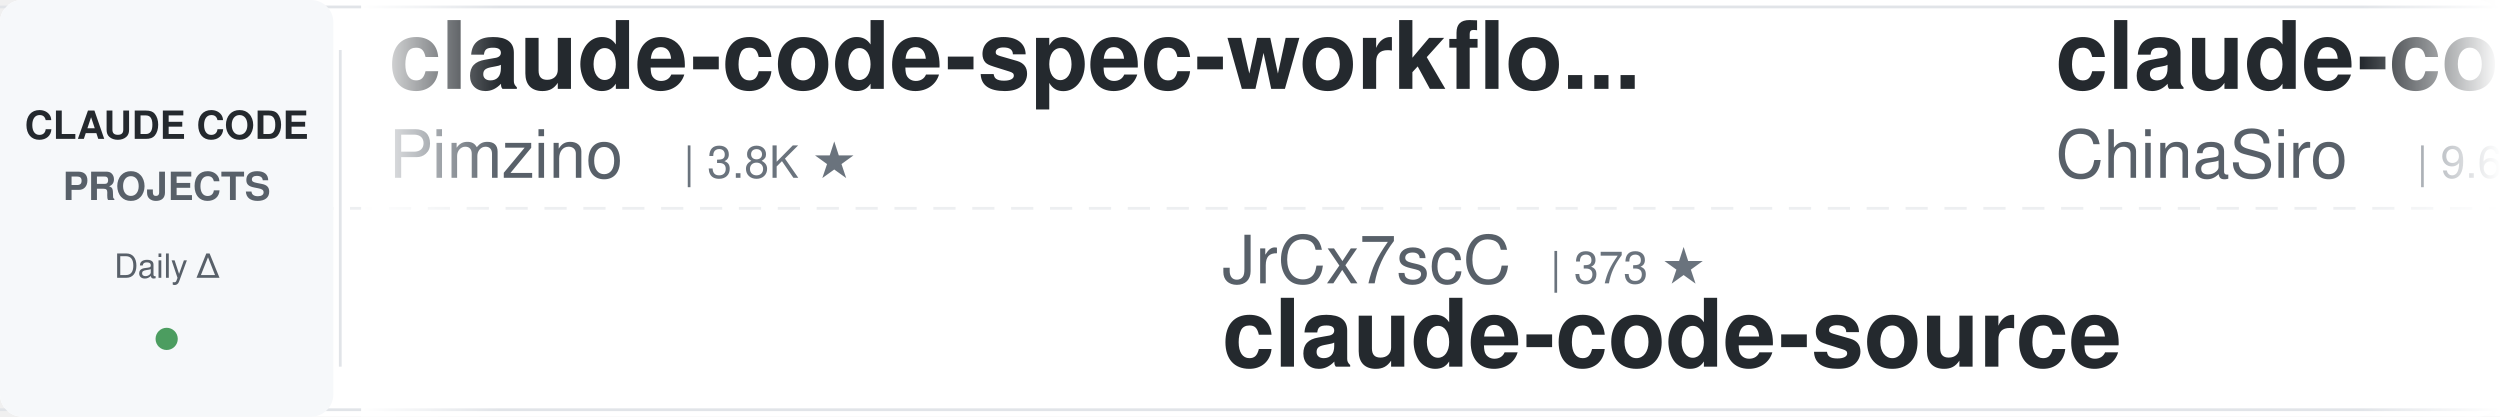
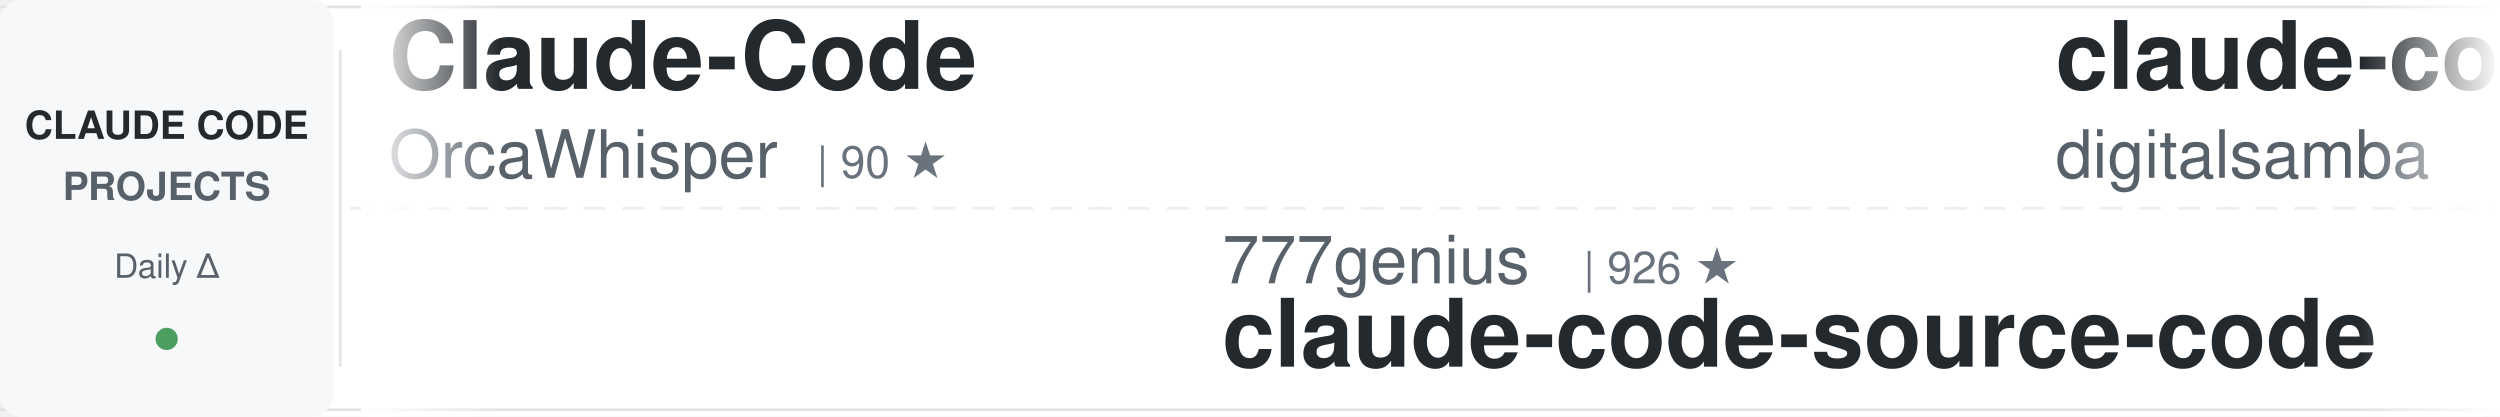
<svg xmlns="http://www.w3.org/2000/svg" width="900" height="150">
  <defs>
    <linearGradient id="awesomeLeftFade" x1="0%" y1="0%" x2="100%" y2="0%">
      <stop offset="0%" style="stop-color:#ffffff;stop-opacity:1" />
      <stop offset="100%" style="stop-color:#ffffff;stop-opacity:0" />
    </linearGradient>
    <linearGradient id="awesomeRightFade" x1="0%" y1="0%" x2="100%" y2="0%">
      <stop offset="0%" style="stop-color:#ffffff;stop-opacity:0" />
      <stop offset="100%" style="stop-color:#ffffff;stop-opacity:1" />
    </linearGradient>
  </defs>
  <rect width="900" height="150" fill="#ffffff" rx="8" />
  <rect x="0" y="2" width="900" height="1" fill="#e1e4e8" />
  <rect x="0" y="147" width="900" height="1" fill="#e1e4e8" />
  <line x1="0" y1="75" x2="900" y2="75" stroke="#e1e4e8" stroke-width="1" stroke-dasharray="8 6" opacity="0.6" />
  <rect x="0" y="0" width="120" height="150" fill="#f6f8fa" rx="8" />
  <text x="60" y="50" font-family="-apple-system, BlinkMacSystemFont, 'Segoe UI', Helvetica, Arial, sans-serif" font-size="14" font-weight="600" fill="#24292e" text-anchor="middle">CLAUDE CODE</text>
  <text x="60" y="72" font-family="-apple-system, BlinkMacSystemFont, 'Segoe UI', Helvetica, Arial, sans-serif" font-size="14" font-weight="600" fill="#586069" text-anchor="middle">PROJECTS</text>
  <text x="60" y="100" font-family="-apple-system, BlinkMacSystemFont, 'Segoe UI', Helvetica, Arial, sans-serif" font-size="12" font-weight="500" fill="#586069" text-anchor="middle">Daily Δ</text>
  <circle cx="60" cy="122" r="4" fill="#22863a" opacity="0.8" />
  <rect x="122" y="18" width="1" height="114" fill="#e1e4e8" />
  <clipPath id="awesomeTickerClip">
    <rect x="130" y="0" width="770" height="150" />
  </clipPath>
  <g clip-path="url(#awesomeTickerClip)">
    <g id="awesomeTickerItems">
      <animateTransform attributeName="transform" attributeType="XML" type="translate" from="0 0" to="-3000 0" dur="54s" repeatCount="indefinite" />
      <g transform="translate(0, 0)">
-         <text x="140" y="32" font-family="-apple-system, BlinkMacSystemFont, 'Segoe UI', Helvetica, Arial, sans-serif" font-size="34" font-weight="600" fill="#24292e">claude-code-spec-workflo...</text>
-         <text x="140" y="64" font-family="-apple-system, BlinkMacSystemFont, 'Segoe UI', Helvetica, Arial, sans-serif" font-size="24" font-weight="400" fill="#586069">Pimzino</text>
-         <text x="246" y="64" font-family="-apple-system, BlinkMacSystemFont, 'Segoe UI', Helvetica, Arial, sans-serif" font-size="16" font-weight="500" fill="#6a737d">| 3.8K ★</text>
+         <text x="140" y="32" font-family="-apple-system, BlinkMacSystemFont, 'Segoe UI', Helvetica, Arial, sans-serif" font-size="34" font-weight="600" fill="#24292e">Claude-Code</text>
+         <text x="140" y="64" font-family="-apple-system, BlinkMacSystemFont, 'Segoe UI', Helvetica, Arial, sans-serif" font-size="24" font-weight="400" fill="#586069">OrcaWhisper</text>
+         <text x="294" y="64" font-family="-apple-system, BlinkMacSystemFont, 'Segoe UI', Helvetica, Arial, sans-serif" font-size="16" font-weight="500" fill="#6a737d">| 90 ★</text>
      </g>
      <g transform="translate(300, 0)">
-         <text x="140" y="102" font-family="-apple-system, BlinkMacSystemFont, 'Segoe UI', Helvetica, Arial, sans-serif" font-size="24" font-weight="400" fill="#586069">JrCx7scC</text>
-         <text x="258" y="102" font-family="-apple-system, BlinkMacSystemFont, 'Segoe UI', Helvetica, Arial, sans-serif" font-size="16" font-weight="500" fill="#6a737d">| 373 ★</text>
-         <text x="140" y="132" font-family="-apple-system, BlinkMacSystemFont, 'Segoe UI', Helvetica, Arial, sans-serif" font-size="34" font-weight="600" fill="#24292e">claude-code-source</text>
+         <text x="140" y="102" font-family="-apple-system, BlinkMacSystemFont, 'Segoe UI', Helvetica, Arial, sans-serif" font-size="24" font-weight="400" fill="#586069">777genius</text>
+         <text x="270" y="102" font-family="-apple-system, BlinkMacSystemFont, 'Segoe UI', Helvetica, Arial, sans-serif" font-size="16" font-weight="500" fill="#6a737d">| 926 ★</text>
+         <text x="140" y="132" font-family="-apple-system, BlinkMacSystemFont, 'Segoe UI', Helvetica, Arial, sans-serif" font-size="34" font-weight="600" fill="#24292e">claude-code-source-code</text>
      </g>
      <g transform="translate(600, 0)">
-         <text x="140" y="32" font-family="-apple-system, BlinkMacSystemFont, 'Segoe UI', Helvetica, Arial, sans-serif" font-size="34" font-weight="600" fill="#24292e">claude-code-sourcemap</text>
-         <text x="140" y="64" font-family="-apple-system, BlinkMacSystemFont, 'Segoe UI', Helvetica, Arial, sans-serif" font-size="24" font-weight="400" fill="#586069">ChinaSiro</text>
+         <text x="140" y="32" font-family="-apple-system, BlinkMacSystemFont, 'Segoe UI', Helvetica, Arial, sans-serif" font-size="34" font-weight="600" fill="#24292e">claude-code-video-toolki...</text>
+         <text x="140" y="64" font-family="-apple-system, BlinkMacSystemFont, 'Segoe UI', Helvetica, Arial, sans-serif" font-size="24" font-weight="400" fill="#586069">digitalsamba</text>
+         <text x="306" y="64" font-family="-apple-system, BlinkMacSystemFont, 'Segoe UI', Helvetica, Arial, sans-serif" font-size="16" font-weight="500" fill="#6a737d">| 1.9K ★</text>
+       </g>
+       <g transform="translate(900, 0)">
+         <text x="140" y="102" font-family="-apple-system, BlinkMacSystemFont, 'Segoe UI', Helvetica, Arial, sans-serif" font-size="24" font-weight="400" fill="#586069">lorryjovens-hub</text>
+         <text x="342" y="102" font-family="-apple-system, BlinkMacSystemFont, 'Segoe UI', Helvetica, Arial, sans-serif" font-size="16" font-weight="500" fill="#6a737d">| 1.7K ★</text>
+         <text x="140" y="132" font-family="-apple-system, BlinkMacSystemFont, 'Segoe UI', Helvetica, Arial, sans-serif" font-size="34" font-weight="600" fill="#24292e">claude-code-rust</text>
+       </g>
+       <g transform="translate(1200, 0)">
+         <text x="140" y="32" font-family="-apple-system, BlinkMacSystemFont, 'Segoe UI', Helvetica, Arial, sans-serif" font-size="34" font-weight="600" fill="#24292e">claude-code-engineering</text>
+         <text x="140" y="64" font-family="-apple-system, BlinkMacSystemFont, 'Segoe UI', Helvetica, Arial, sans-serif" font-size="24" font-weight="400" fill="#586069">huangjia2019</text>
+         <text x="306" y="64" font-family="-apple-system, BlinkMacSystemFont, 'Segoe UI', Helvetica, Arial, sans-serif" font-size="16" font-weight="500" fill="#6a737d">| 1.1K ★</text>
+       </g>
+       <g transform="translate(1500, 0)">
+         <text x="140" y="102" font-family="-apple-system, BlinkMacSystemFont, 'Segoe UI', Helvetica, Arial, sans-serif" font-size="24" font-weight="400" fill="#586069">centminmod</text>
+         <text x="282" y="102" font-family="-apple-system, BlinkMacSystemFont, 'Segoe UI', Helvetica, Arial, sans-serif" font-size="16" font-weight="500" fill="#6a737d">| 2.6K ★</text>
+         <text x="140" y="132" font-family="-apple-system, BlinkMacSystemFont, 'Segoe UI', Helvetica, Arial, sans-serif" font-size="34" font-weight="600" fill="#24292e">my-claude-code-setup</text>
+       </g>
+       <g transform="translate(1800, 0)">
+         <text x="140" y="32" font-family="-apple-system, BlinkMacSystemFont, 'Segoe UI', Helvetica, Arial, sans-serif" font-size="34" font-weight="600" fill="#24292e">claude-code-tips</text>
+         <text x="140" y="64" font-family="-apple-system, BlinkMacSystemFont, 'Segoe UI', Helvetica, Arial, sans-serif" font-size="24" font-weight="400" fill="#586069">ykdojo</text>
+         <text x="234" y="64" font-family="-apple-system, BlinkMacSystemFont, 'Segoe UI', Helvetica, Arial, sans-serif" font-size="16" font-weight="500" fill="#6a737d">| 9.7K ★</text>
+         <text x="311" y="64" font-family="-apple-system, BlinkMacSystemFont, 'Segoe UI', Helvetica, Arial, sans-serif" font-size="16" font-weight="500" fill="#22863a"> +6</text>
+       </g>
+       <g transform="translate(2100, 0)">
+         <text x="140" y="102" font-family="-apple-system, BlinkMacSystemFont, 'Segoe UI', Helvetica, Arial, sans-serif" font-size="24" font-weight="400" fill="#586069">oboard</text>
+         <text x="234" y="102" font-family="-apple-system, BlinkMacSystemFont, 'Segoe UI', Helvetica, Arial, sans-serif" font-size="16" font-weight="500" fill="#6a737d">| 3.3K ★</text>
+         <text x="140" y="132" font-family="-apple-system, BlinkMacSystemFont, 'Segoe UI', Helvetica, Arial, sans-serif" font-size="34" font-weight="600" fill="#24292e">claude-code-rev</text>
+       </g>
+       <g transform="translate(2400, 0)">
+         <text x="140" y="32" font-family="-apple-system, BlinkMacSystemFont, 'Segoe UI', Helvetica, Arial, sans-serif" font-size="34" font-weight="600" fill="#24292e">ralph-claude-code</text>
+         <text x="140" y="64" font-family="-apple-system, BlinkMacSystemFont, 'Segoe UI', Helvetica, Arial, sans-serif" font-size="24" font-weight="400" fill="#586069">frankbria</text>
        <text x="270" y="64" font-family="-apple-system, BlinkMacSystemFont, 'Segoe UI', Helvetica, Arial, sans-serif" font-size="16" font-weight="500" fill="#6a737d">| 9.6K ★</text>
      </g>
-       <g transform="translate(900, 0)">
-         <text x="140" y="102" font-family="-apple-system, BlinkMacSystemFont, 'Segoe UI', Helvetica, Arial, sans-serif" font-size="24" font-weight="400" fill="#586069">kodu-ai</text>
-         <text x="246" y="102" font-family="-apple-system, BlinkMacSystemFont, 'Segoe UI', Helvetica, Arial, sans-serif" font-size="16" font-weight="500" fill="#6a737d">| 5.2K ★</text>
-         <text x="140" y="132" font-family="-apple-system, BlinkMacSystemFont, 'Segoe UI', Helvetica, Arial, sans-serif" font-size="34" font-weight="600" fill="#24292e">claude-coder</text>
-       </g>
-       <g transform="translate(1200, 0)">
-         <text x="140" y="32" font-family="-apple-system, BlinkMacSystemFont, 'Segoe UI', Helvetica, Arial, sans-serif" font-size="34" font-weight="600" fill="#24292e">ClaudeCodeAgents</text>
-         <text x="140" y="64" font-family="-apple-system, BlinkMacSystemFont, 'Segoe UI', Helvetica, Arial, sans-serif" font-size="24" font-weight="400" fill="#586069">darcyegb</text>
-         <text x="258" y="64" font-family="-apple-system, BlinkMacSystemFont, 'Segoe UI', Helvetica, Arial, sans-serif" font-size="16" font-weight="500" fill="#6a737d">| 760 ★</text>
-       </g>
-       <g transform="translate(1500, 0)">
-         <text x="140" y="102" font-family="-apple-system, BlinkMacSystemFont, 'Segoe UI', Helvetica, Arial, sans-serif" font-size="24" font-weight="400" fill="#586069">Alishahryar1</text>
-         <text x="306" y="102" font-family="-apple-system, BlinkMacSystemFont, 'Segoe UI', Helvetica, Arial, sans-serif" font-size="16" font-weight="500" fill="#6a737d">| 45.5K ★</text>
-         <text x="392" y="102" font-family="-apple-system, BlinkMacSystemFont, 'Segoe UI', Helvetica, Arial, sans-serif" font-size="16" font-weight="500" fill="#22863a"> +6</text>
-         <text x="140" y="132" font-family="-apple-system, BlinkMacSystemFont, 'Segoe UI', Helvetica, Arial, sans-serif" font-size="34" font-weight="600" fill="#24292e">free-claude-code</text>
-       </g>
-       <g transform="translate(1800, 0)">
-         <text x="140" y="32" font-family="-apple-system, BlinkMacSystemFont, 'Segoe UI', Helvetica, Arial, sans-serif" font-size="34" font-weight="600" fill="#24292e">everything-claude-code-z...</text>
-         <text x="140" y="64" font-family="-apple-system, BlinkMacSystemFont, 'Segoe UI', Helvetica, Arial, sans-serif" font-size="24" font-weight="400" fill="#586069">xu-xiang</text>
-         <text x="258" y="64" font-family="-apple-system, BlinkMacSystemFont, 'Segoe UI', Helvetica, Arial, sans-serif" font-size="16" font-weight="500" fill="#6a737d">| 1.9K ★</text>
-       </g>
-       <g transform="translate(2100, 0)">
-         <text x="140" y="102" font-family="-apple-system, BlinkMacSystemFont, 'Segoe UI', Helvetica, Arial, sans-serif" font-size="24" font-weight="400" fill="#586069">anthropics</text>
-         <text x="282" y="102" font-family="-apple-system, BlinkMacSystemFont, 'Segoe UI', Helvetica, Arial, sans-serif" font-size="16" font-weight="500" fill="#6a737d">| 5.9K ★</text>
-         <text x="140" y="132" font-family="-apple-system, BlinkMacSystemFont, 'Segoe UI', Helvetica, Arial, sans-serif" font-size="34" font-weight="600" fill="#24292e">claude-code-security-rev...</text>
-       </g>
-       <g transform="translate(2400, 0)">
-         <text x="140" y="32" font-family="-apple-system, BlinkMacSystemFont, 'Segoe UI', Helvetica, Arial, sans-serif" font-size="34" font-weight="600" fill="#24292e">ECC</text>
-         <text x="140" y="64" font-family="-apple-system, BlinkMacSystemFont, 'Segoe UI', Helvetica, Arial, sans-serif" font-size="24" font-weight="400" fill="#586069">affaan-m</text>
-         <text x="258" y="64" font-family="-apple-system, BlinkMacSystemFont, 'Segoe UI', Helvetica, Arial, sans-serif" font-size="16" font-weight="500" fill="#6a737d">| 240.2K ★</text>
-         <text x="353" y="64" font-family="-apple-system, BlinkMacSystemFont, 'Segoe UI', Helvetica, Arial, sans-serif" font-size="16" font-weight="500" fill="#22863a"> +26</text>
-       </g>
      <g transform="translate(2700, 0)">
-         <text x="140" y="102" font-family="-apple-system, BlinkMacSystemFont, 'Segoe UI', Helvetica, Arial, sans-serif" font-size="24" font-weight="400" fill="#586069">Maciek-roboblog</text>
-         <text x="342" y="102" font-family="-apple-system, BlinkMacSystemFont, 'Segoe UI', Helvetica, Arial, sans-serif" font-size="16" font-weight="500" fill="#6a737d">| 8.6K ★</text>
-         <text x="140" y="132" font-family="-apple-system, BlinkMacSystemFont, 'Segoe UI', Helvetica, Arial, sans-serif" font-size="34" font-weight="600" fill="#24292e">Claude-Code-Usage-Monito...</text>
+         <text x="140" y="102" font-family="-apple-system, BlinkMacSystemFont, 'Segoe UI', Helvetica, Arial, sans-serif" font-size="24" font-weight="400" fill="#586069">ChinaSiro</text>
+         <text x="270" y="102" font-family="-apple-system, BlinkMacSystemFont, 'Segoe UI', Helvetica, Arial, sans-serif" font-size="16" font-weight="500" fill="#6a737d">| 9.6K ★</text>
+         <text x="140" y="132" font-family="-apple-system, BlinkMacSystemFont, 'Segoe UI', Helvetica, Arial, sans-serif" font-size="34" font-weight="600" fill="#24292e">claude-code-sourcemap</text>
      </g>
      <g transform="translate(3000, 0)">
-         <text x="140" y="32" font-family="-apple-system, BlinkMacSystemFont, 'Segoe UI', Helvetica, Arial, sans-serif" font-size="34" font-weight="600" fill="#24292e">claude-code-spec-workflo...</text>
-         <text x="140" y="64" font-family="-apple-system, BlinkMacSystemFont, 'Segoe UI', Helvetica, Arial, sans-serif" font-size="24" font-weight="400" fill="#586069">Pimzino</text>
-         <text x="246" y="64" font-family="-apple-system, BlinkMacSystemFont, 'Segoe UI', Helvetica, Arial, sans-serif" font-size="16" font-weight="500" fill="#6a737d">| 3.8K ★</text>
+         <text x="140" y="32" font-family="-apple-system, BlinkMacSystemFont, 'Segoe UI', Helvetica, Arial, sans-serif" font-size="34" font-weight="600" fill="#24292e">Claude-Code</text>
+         <text x="140" y="64" font-family="-apple-system, BlinkMacSystemFont, 'Segoe UI', Helvetica, Arial, sans-serif" font-size="24" font-weight="400" fill="#586069">OrcaWhisper</text>
+         <text x="294" y="64" font-family="-apple-system, BlinkMacSystemFont, 'Segoe UI', Helvetica, Arial, sans-serif" font-size="16" font-weight="500" fill="#6a737d">| 90 ★</text>
      </g>
      <g transform="translate(3300, 0)">
-         <text x="140" y="102" font-family="-apple-system, BlinkMacSystemFont, 'Segoe UI', Helvetica, Arial, sans-serif" font-size="24" font-weight="400" fill="#586069">JrCx7scC</text>
-         <text x="258" y="102" font-family="-apple-system, BlinkMacSystemFont, 'Segoe UI', Helvetica, Arial, sans-serif" font-size="16" font-weight="500" fill="#6a737d">| 373 ★</text>
-         <text x="140" y="132" font-family="-apple-system, BlinkMacSystemFont, 'Segoe UI', Helvetica, Arial, sans-serif" font-size="34" font-weight="600" fill="#24292e">claude-code-source</text>
+         <text x="140" y="102" font-family="-apple-system, BlinkMacSystemFont, 'Segoe UI', Helvetica, Arial, sans-serif" font-size="24" font-weight="400" fill="#586069">777genius</text>
+         <text x="270" y="102" font-family="-apple-system, BlinkMacSystemFont, 'Segoe UI', Helvetica, Arial, sans-serif" font-size="16" font-weight="500" fill="#6a737d">| 926 ★</text>
+         <text x="140" y="132" font-family="-apple-system, BlinkMacSystemFont, 'Segoe UI', Helvetica, Arial, sans-serif" font-size="34" font-weight="600" fill="#24292e">claude-code-source-code</text>
      </g>
      <g transform="translate(3600, 0)">
-         <text x="140" y="32" font-family="-apple-system, BlinkMacSystemFont, 'Segoe UI', Helvetica, Arial, sans-serif" font-size="34" font-weight="600" fill="#24292e">claude-code-sourcemap</text>
-         <text x="140" y="64" font-family="-apple-system, BlinkMacSystemFont, 'Segoe UI', Helvetica, Arial, sans-serif" font-size="24" font-weight="400" fill="#586069">ChinaSiro</text>
-         <text x="270" y="64" font-family="-apple-system, BlinkMacSystemFont, 'Segoe UI', Helvetica, Arial, sans-serif" font-size="16" font-weight="500" fill="#6a737d">| 9.6K ★</text>
+         <text x="140" y="32" font-family="-apple-system, BlinkMacSystemFont, 'Segoe UI', Helvetica, Arial, sans-serif" font-size="34" font-weight="600" fill="#24292e">claude-code-video-toolki...</text>
+         <text x="140" y="64" font-family="-apple-system, BlinkMacSystemFont, 'Segoe UI', Helvetica, Arial, sans-serif" font-size="24" font-weight="400" fill="#586069">digitalsamba</text>
+         <text x="306" y="64" font-family="-apple-system, BlinkMacSystemFont, 'Segoe UI', Helvetica, Arial, sans-serif" font-size="16" font-weight="500" fill="#6a737d">| 1.9K ★</text>
      </g>
      <g transform="translate(3900, 0)">
-         <text x="140" y="102" font-family="-apple-system, BlinkMacSystemFont, 'Segoe UI', Helvetica, Arial, sans-serif" font-size="24" font-weight="400" fill="#586069">kodu-ai</text>
-         <text x="246" y="102" font-family="-apple-system, BlinkMacSystemFont, 'Segoe UI', Helvetica, Arial, sans-serif" font-size="16" font-weight="500" fill="#6a737d">| 5.2K ★</text>
-         <text x="140" y="132" font-family="-apple-system, BlinkMacSystemFont, 'Segoe UI', Helvetica, Arial, sans-serif" font-size="34" font-weight="600" fill="#24292e">claude-coder</text>
+         <text x="140" y="102" font-family="-apple-system, BlinkMacSystemFont, 'Segoe UI', Helvetica, Arial, sans-serif" font-size="24" font-weight="400" fill="#586069">lorryjovens-hub</text>
+         <text x="342" y="102" font-family="-apple-system, BlinkMacSystemFont, 'Segoe UI', Helvetica, Arial, sans-serif" font-size="16" font-weight="500" fill="#6a737d">| 1.7K ★</text>
+         <text x="140" y="132" font-family="-apple-system, BlinkMacSystemFont, 'Segoe UI', Helvetica, Arial, sans-serif" font-size="34" font-weight="600" fill="#24292e">claude-code-rust</text>
      </g>
    </g>
  </g>
  <rect x="130" y="0" width="50" height="150" fill="url(#awesomeLeftFade)" />
  <rect x="850" y="0" width="50" height="150" fill="url(#awesomeRightFade)" />
</svg>
